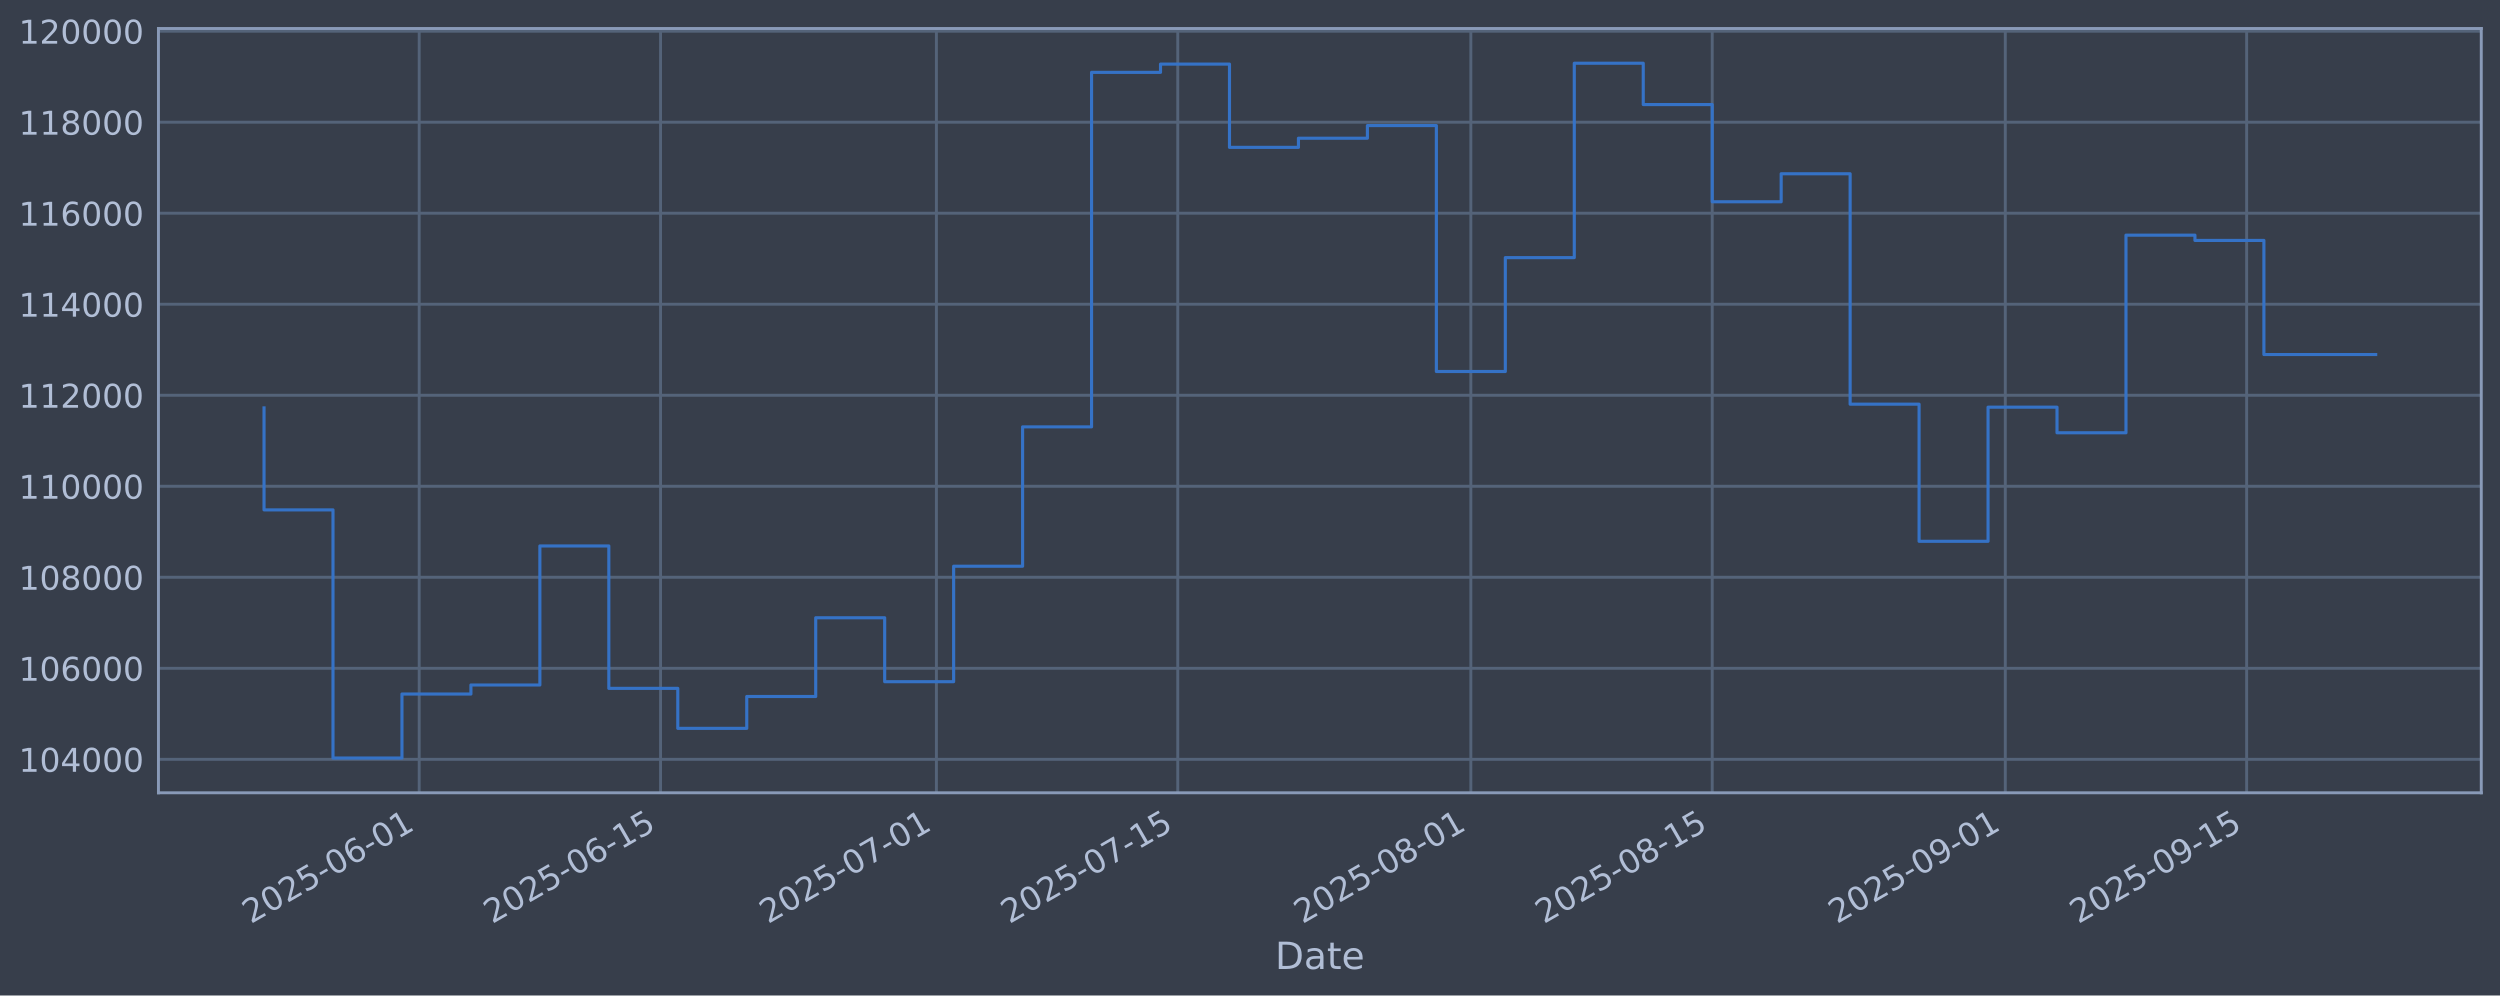
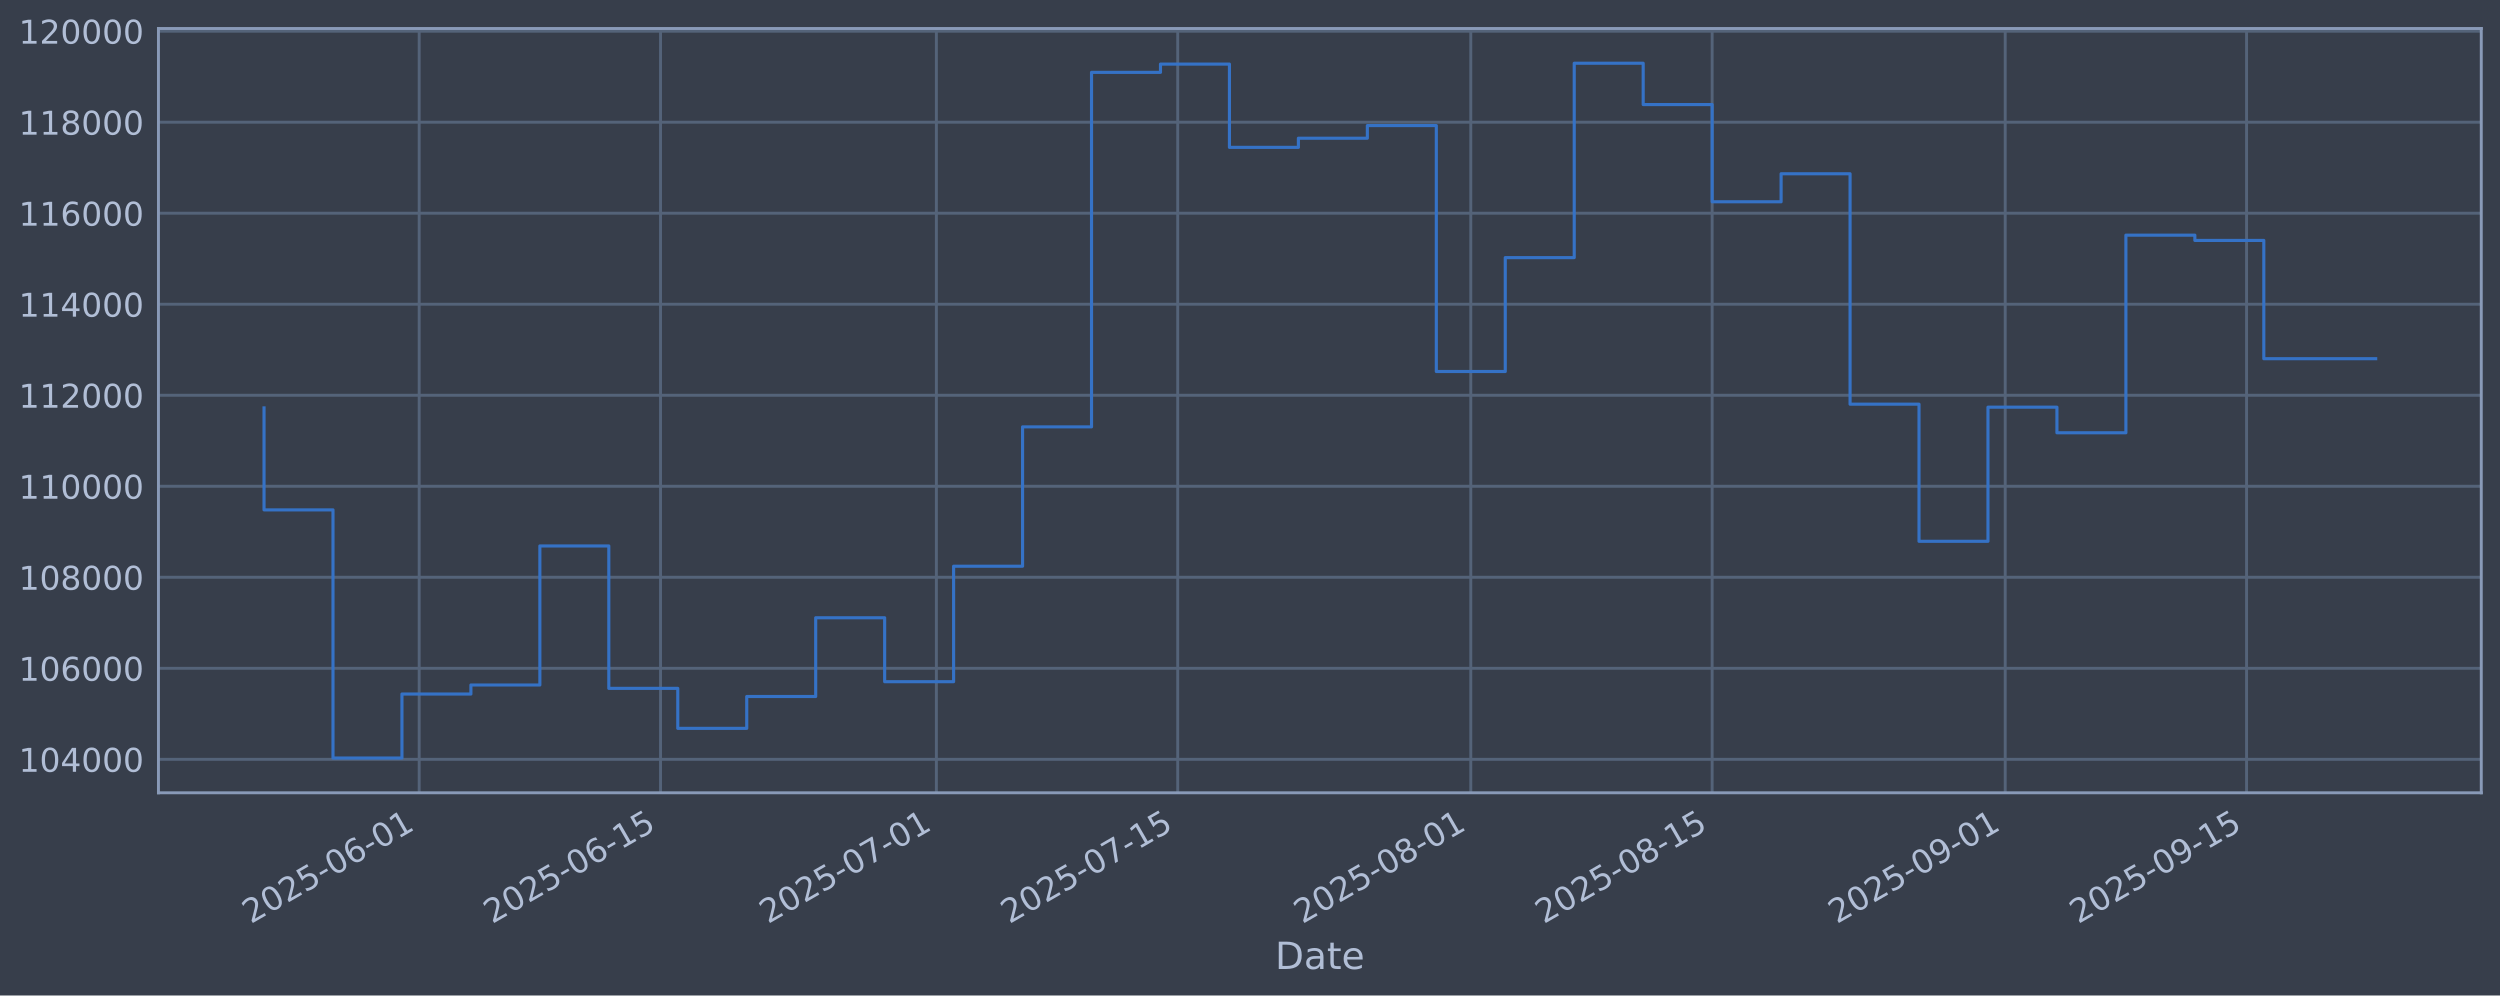
<svg xmlns="http://www.w3.org/2000/svg" xmlns:xlink="http://www.w3.org/1999/xlink" width="960.9pt" height="382.628pt" viewBox="0 0 960.9 382.628" version="1.1">
  <defs>
    <style type="text/css">*{stroke-linejoin: round; stroke-linecap: butt}</style>
  </defs>
  <g id="figure_1">
    <g id="patch_1">
      <path d="M 0 382.628  L 960.9 382.628  L 960.9 0  L 0 0  z " style="fill: #373e4b" />
    </g>
    <g id="axes_1">
      <g id="patch_2">
        <path d="M 60.901 304.718  L 953.701 304.718  L 953.701 10.958  L 60.901 10.958  z " style="fill: #373e4b" />
      </g>
      <g id="matplotlib.axis_1">
        <g id="xtick_1">
          <g id="line2d_1">
-             <path d="M 161.12 304.718  L 161.12 10.958  " clip-path="url(#p5eb663ebdb)" style="fill: none; stroke: #546379; stroke-width: 1.12; stroke-linecap: square" />
+             <path d="M 161.118 304.718  L 161.118 10.958  " clip-path="url(#p0b18df016c)" style="fill: none; stroke: #546379; stroke-width: 1.12; stroke-linecap: square" />
          </g>
          <g id="line2d_2" />
          <g id="text_1">
-             <g style="fill: #b1bed6" transform="translate(96.39484 355.2226) rotate(-30) scale(0.126 -0.126)">
+             <g style="fill: #b1bed6" transform="translate(96.39219 355.2226) rotate(-30) scale(0.126 -0.126)">
              <defs>
                <path id="DejaVuSans-32" d="M 1228 531  L 3431 531  L 3431 0  L 469 0  L 469 531  Q 828 903 1448 1529  Q 2069 2156 2228 2338  Q 2531 2678 2651 2914  Q 2772 3150 2772 3378  Q 2772 3750 2511 3984  Q 2250 4219 1831 4219  Q 1534 4219 1204 4116  Q 875 4013 500 3803  L 500 4441  Q 881 4594 1212 4672  Q 1544 4750 1819 4750  Q 2544 4750 2975 4387  Q 3406 4025 3406 3419  Q 3406 3131 3298 2873  Q 3191 2616 2906 2266  Q 2828 2175 2409 1742  Q 1991 1309 1228 531  z " transform="scale(0.015625)" />
                <path id="DejaVuSans-30" d="M 2034 4250  Q 1547 4250 1301 3770  Q 1056 3291 1056 2328  Q 1056 1369 1301 889  Q 1547 409 2034 409  Q 2525 409 2770 889  Q 3016 1369 3016 2328  Q 3016 3291 2770 3770  Q 2525 4250 2034 4250  z M 2034 4750  Q 2819 4750 3233 4129  Q 3647 3509 3647 2328  Q 3647 1150 3233 529  Q 2819 -91 2034 -91  Q 1250 -91 836 529  Q 422 1150 422 2328  Q 422 3509 836 4129  Q 1250 4750 2034 4750  z " transform="scale(0.015625)" />
                <path id="DejaVuSans-35" d="M 691 4666  L 3169 4666  L 3169 4134  L 1269 4134  L 1269 2991  Q 1406 3038 1543 3061  Q 1681 3084 1819 3084  Q 2600 3084 3056 2656  Q 3513 2228 3513 1497  Q 3513 744 3044 326  Q 2575 -91 1722 -91  Q 1428 -91 1123 -41  Q 819 9 494 109  L 494 744  Q 775 591 1075 516  Q 1375 441 1709 441  Q 2250 441 2565 725  Q 2881 1009 2881 1497  Q 2881 1984 2565 2268  Q 2250 2553 1709 2553  Q 1456 2553 1204 2497  Q 953 2441 691 2322  L 691 4666  z " transform="scale(0.015625)" />
                <path id="DejaVuSans-2d" d="M 313 2009  L 1997 2009  L 1997 1497  L 313 1497  L 313 2009  z " transform="scale(0.015625)" />
                <path id="DejaVuSans-36" d="M 2113 2584  Q 1688 2584 1439 2293  Q 1191 2003 1191 1497  Q 1191 994 1439 701  Q 1688 409 2113 409  Q 2538 409 2786 701  Q 3034 994 3034 1497  Q 3034 2003 2786 2293  Q 2538 2584 2113 2584  z M 3366 4563  L 3366 3988  Q 3128 4100 2886 4159  Q 2644 4219 2406 4219  Q 1781 4219 1451 3797  Q 1122 3375 1075 2522  Q 1259 2794 1537 2939  Q 1816 3084 2150 3084  Q 2853 3084 3261 2657  Q 3669 2231 3669 1497  Q 3669 778 3244 343  Q 2819 -91 2113 -91  Q 1303 -91 875 529  Q 447 1150 447 2328  Q 447 3434 972 4092  Q 1497 4750 2381 4750  Q 2619 4750 2861 4703  Q 3103 4656 3366 4563  z " transform="scale(0.015625)" />
                <path id="DejaVuSans-31" d="M 794 531  L 1825 531  L 1825 4091  L 703 3866  L 703 4441  L 1819 4666  L 2450 4666  L 2450 531  L 3481 531  L 3481 0  L 794 0  L 794 531  z " transform="scale(0.015625)" />
              </defs>
              <use xlink:href="#DejaVuSans-32" />
              <use xlink:href="#DejaVuSans-30" transform="translate(63.62305 0)" />
              <use xlink:href="#DejaVuSans-32" transform="translate(127.2461 0)" />
              <use xlink:href="#DejaVuSans-35" transform="translate(190.8691 0)" />
              <use xlink:href="#DejaVuSans-2d" transform="translate(254.4922 0)" />
              <use xlink:href="#DejaVuSans-30" transform="translate(290.5762 0)" />
              <use xlink:href="#DejaVuSans-36" transform="translate(354.1992 0)" />
              <use xlink:href="#DejaVuSans-2d" transform="translate(417.8223 0)" />
              <use xlink:href="#DejaVuSans-30" transform="translate(453.9062 0)" />
              <use xlink:href="#DejaVuSans-31" transform="translate(517.5293 0)" />
            </g>
          </g>
        </g>
        <g id="xtick_2">
          <g id="line2d_3">
-             <path d="M 253.891 304.718  L 253.891 10.958  " clip-path="url(#p5eb663ebdb)" style="fill: none; stroke: #546379; stroke-width: 1.12; stroke-linecap: square" />
+             <path d="M 253.884 304.718  L 253.884 10.958  " clip-path="url(#p0b18df016c)" style="fill: none; stroke: #546379; stroke-width: 1.12; stroke-linecap: square" />
          </g>
          <g id="line2d_4" />
          <g id="text_2">
-             <g style="fill: #b1bed6" transform="translate(189.1651 355.2226) rotate(-30) scale(0.126 -0.126)">
+             <g style="fill: #b1bed6" transform="translate(189.1583 355.2226) rotate(-30) scale(0.126 -0.126)">
              <use xlink:href="#DejaVuSans-32" />
              <use xlink:href="#DejaVuSans-30" transform="translate(63.62305 0)" />
              <use xlink:href="#DejaVuSans-32" transform="translate(127.2461 0)" />
              <use xlink:href="#DejaVuSans-35" transform="translate(190.8691 0)" />
              <use xlink:href="#DejaVuSans-2d" transform="translate(254.4922 0)" />
              <use xlink:href="#DejaVuSans-30" transform="translate(290.5762 0)" />
              <use xlink:href="#DejaVuSans-36" transform="translate(354.1992 0)" />
              <use xlink:href="#DejaVuSans-2d" transform="translate(417.8223 0)" />
              <use xlink:href="#DejaVuSans-31" transform="translate(453.9062 0)" />
              <use xlink:href="#DejaVuSans-35" transform="translate(517.5293 0)" />
            </g>
          </g>
        </g>
        <g id="xtick_3">
          <g id="line2d_5">
-             <path d="M 359.914 304.718  L 359.914 10.958  " clip-path="url(#p5eb663ebdb)" style="fill: none; stroke: #546379; stroke-width: 1.12; stroke-linecap: square" />
+             <path d="M 359.902 304.718  L 359.902 10.958  " clip-path="url(#p0b18df016c)" style="fill: none; stroke: #546379; stroke-width: 1.12; stroke-linecap: square" />
          </g>
          <g id="line2d_6" />
          <g id="text_3">
-             <g style="fill: #b1bed6" transform="translate(295.1883 355.2226) rotate(-30) scale(0.126 -0.126)">
+             <g style="fill: #b1bed6" transform="translate(295.1768 355.2226) rotate(-30) scale(0.126 -0.126)">
              <defs>
                <path id="DejaVuSans-37" d="M 525 4666  L 3525 4666  L 3525 4397  L 1831 0  L 1172 0  L 2766 4134  L 525 4134  L 525 4666  z " transform="scale(0.015625)" />
              </defs>
              <use xlink:href="#DejaVuSans-32" />
              <use xlink:href="#DejaVuSans-30" transform="translate(63.62305 0)" />
              <use xlink:href="#DejaVuSans-32" transform="translate(127.2461 0)" />
              <use xlink:href="#DejaVuSans-35" transform="translate(190.8691 0)" />
              <use xlink:href="#DejaVuSans-2d" transform="translate(254.4922 0)" />
              <use xlink:href="#DejaVuSans-30" transform="translate(290.5762 0)" />
              <use xlink:href="#DejaVuSans-37" transform="translate(354.1992 0)" />
              <use xlink:href="#DejaVuSans-2d" transform="translate(417.8223 0)" />
              <use xlink:href="#DejaVuSans-30" transform="translate(453.9062 0)" />
              <use xlink:href="#DejaVuSans-31" transform="translate(517.5293 0)" />
            </g>
          </g>
        </g>
        <g id="xtick_4">
          <g id="line2d_7">
-             <path d="M 452.684 304.718  L 452.684 10.958  " clip-path="url(#p5eb663ebdb)" style="fill: none; stroke: #546379; stroke-width: 1.12; stroke-linecap: square" />
+             <path d="M 452.668 304.718  L 452.668 10.958  " clip-path="url(#p0b18df016c)" style="fill: none; stroke: #546379; stroke-width: 1.12; stroke-linecap: square" />
          </g>
          <g id="line2d_8" />
          <g id="text_4">
-             <g style="fill: #b1bed6" transform="translate(387.9585 355.2226) rotate(-30) scale(0.126 -0.126)">
+             <g style="fill: #b1bed6" transform="translate(387.943 355.2226) rotate(-30) scale(0.126 -0.126)">
              <use xlink:href="#DejaVuSans-32" />
              <use xlink:href="#DejaVuSans-30" transform="translate(63.62305 0)" />
              <use xlink:href="#DejaVuSans-32" transform="translate(127.2461 0)" />
              <use xlink:href="#DejaVuSans-35" transform="translate(190.8691 0)" />
              <use xlink:href="#DejaVuSans-2d" transform="translate(254.4922 0)" />
              <use xlink:href="#DejaVuSans-30" transform="translate(290.5762 0)" />
              <use xlink:href="#DejaVuSans-37" transform="translate(354.1992 0)" />
              <use xlink:href="#DejaVuSans-2d" transform="translate(417.8223 0)" />
              <use xlink:href="#DejaVuSans-31" transform="translate(453.9062 0)" />
              <use xlink:href="#DejaVuSans-35" transform="translate(517.5293 0)" />
            </g>
          </g>
        </g>
        <g id="xtick_5">
          <g id="line2d_9">
-             <path d="M 565.334 304.718  L 565.334 10.958  " clip-path="url(#p5eb663ebdb)" style="fill: none; stroke: #546379; stroke-width: 1.12; stroke-linecap: square" />
+             <path d="M 565.313 304.718  L 565.313 10.958  " clip-path="url(#p0b18df016c)" style="fill: none; stroke: #546379; stroke-width: 1.12; stroke-linecap: square" />
          </g>
          <g id="line2d_10" />
          <g id="text_5">
-             <g style="fill: #b1bed6" transform="translate(500.6081 355.2226) rotate(-30) scale(0.126 -0.126)">
+             <g style="fill: #b1bed6" transform="translate(500.5876 355.2226) rotate(-30) scale(0.126 -0.126)">
              <defs>
                <path id="DejaVuSans-38" d="M 2034 2216  Q 1584 2216 1326 1975  Q 1069 1734 1069 1313  Q 1069 891 1326 650  Q 1584 409 2034 409  Q 2484 409 2743 651  Q 3003 894 3003 1313  Q 3003 1734 2745 1975  Q 2488 2216 2034 2216  z M 1403 2484  Q 997 2584 770 2862  Q 544 3141 544 3541  Q 544 4100 942 4425  Q 1341 4750 2034 4750  Q 2731 4750 3128 4425  Q 3525 4100 3525 3541  Q 3525 3141 3298 2862  Q 3072 2584 2669 2484  Q 3125 2378 3379 2068  Q 3634 1759 3634 1313  Q 3634 634 3220 271  Q 2806 -91 2034 -91  Q 1263 -91 848 271  Q 434 634 434 1313  Q 434 1759 690 2068  Q 947 2378 1403 2484  z M 1172 3481  Q 1172 3119 1398 2916  Q 1625 2713 2034 2713  Q 2441 2713 2670 2916  Q 2900 3119 2900 3481  Q 2900 3844 2670 4047  Q 2441 4250 2034 4250  Q 1625 4250 1398 4047  Q 1172 3844 1172 3481  z " transform="scale(0.015625)" />
              </defs>
              <use xlink:href="#DejaVuSans-32" />
              <use xlink:href="#DejaVuSans-30" transform="translate(63.62305 0)" />
              <use xlink:href="#DejaVuSans-32" transform="translate(127.2461 0)" />
              <use xlink:href="#DejaVuSans-35" transform="translate(190.8691 0)" />
              <use xlink:href="#DejaVuSans-2d" transform="translate(254.4922 0)" />
              <use xlink:href="#DejaVuSans-30" transform="translate(290.5762 0)" />
              <use xlink:href="#DejaVuSans-38" transform="translate(354.1992 0)" />
              <use xlink:href="#DejaVuSans-2d" transform="translate(417.8223 0)" />
              <use xlink:href="#DejaVuSans-30" transform="translate(453.9062 0)" />
              <use xlink:href="#DejaVuSans-31" transform="translate(517.5293 0)" />
            </g>
          </g>
        </g>
        <g id="xtick_6">
          <g id="line2d_11">
-             <path d="M 658.104 304.718  L 658.104 10.958  " clip-path="url(#p5eb663ebdb)" style="fill: none; stroke: #546379; stroke-width: 1.12; stroke-linecap: square" />
+             <path d="M 658.079 304.718  L 658.079 10.958  " clip-path="url(#p0b18df016c)" style="fill: none; stroke: #546379; stroke-width: 1.12; stroke-linecap: square" />
          </g>
          <g id="line2d_12" />
          <g id="text_6">
-             <g style="fill: #b1bed6" transform="translate(593.3784 355.2226) rotate(-30) scale(0.126 -0.126)">
+             <g style="fill: #b1bed6" transform="translate(593.3537 355.2226) rotate(-30) scale(0.126 -0.126)">
              <use xlink:href="#DejaVuSans-32" />
              <use xlink:href="#DejaVuSans-30" transform="translate(63.62305 0)" />
              <use xlink:href="#DejaVuSans-32" transform="translate(127.2461 0)" />
              <use xlink:href="#DejaVuSans-35" transform="translate(190.8691 0)" />
              <use xlink:href="#DejaVuSans-2d" transform="translate(254.4922 0)" />
              <use xlink:href="#DejaVuSans-30" transform="translate(290.5762 0)" />
              <use xlink:href="#DejaVuSans-38" transform="translate(354.1992 0)" />
              <use xlink:href="#DejaVuSans-2d" transform="translate(417.8223 0)" />
              <use xlink:href="#DejaVuSans-31" transform="translate(453.9062 0)" />
              <use xlink:href="#DejaVuSans-35" transform="translate(517.5293 0)" />
            </g>
          </g>
        </g>
        <g id="xtick_7">
          <g id="line2d_13">
-             <path d="M 770.754 304.718  L 770.754 10.958  " clip-path="url(#p5eb663ebdb)" style="fill: none; stroke: #546379; stroke-width: 1.12; stroke-linecap: square" />
+             <path d="M 770.724 304.718  L 770.724 10.958  " clip-path="url(#p0b18df016c)" style="fill: none; stroke: #546379; stroke-width: 1.12; stroke-linecap: square" />
          </g>
          <g id="line2d_14" />
          <g id="text_7">
-             <g style="fill: #b1bed6" transform="translate(706.028 355.2226) rotate(-30) scale(0.126 -0.126)">
+             <g style="fill: #b1bed6" transform="translate(705.9983 355.2226) rotate(-30) scale(0.126 -0.126)">
              <defs>
                <path id="DejaVuSans-39" d="M 703 97  L 703 672  Q 941 559 1184 500  Q 1428 441 1663 441  Q 2288 441 2617 861  Q 2947 1281 2994 2138  Q 2813 1869 2534 1725  Q 2256 1581 1919 1581  Q 1219 1581 811 2004  Q 403 2428 403 3163  Q 403 3881 828 4315  Q 1253 4750 1959 4750  Q 2769 4750 3195 4129  Q 3622 3509 3622 2328  Q 3622 1225 3098 567  Q 2575 -91 1691 -91  Q 1453 -91 1209 -44  Q 966 3 703 97  z M 1959 2075  Q 2384 2075 2632 2365  Q 2881 2656 2881 3163  Q 2881 3666 2632 3958  Q 2384 4250 1959 4250  Q 1534 4250 1286 3958  Q 1038 3666 1038 3163  Q 1038 2656 1286 2365  Q 1534 2075 1959 2075  z " transform="scale(0.015625)" />
              </defs>
              <use xlink:href="#DejaVuSans-32" />
              <use xlink:href="#DejaVuSans-30" transform="translate(63.62305 0)" />
              <use xlink:href="#DejaVuSans-32" transform="translate(127.2461 0)" />
              <use xlink:href="#DejaVuSans-35" transform="translate(190.8691 0)" />
              <use xlink:href="#DejaVuSans-2d" transform="translate(254.4922 0)" />
              <use xlink:href="#DejaVuSans-30" transform="translate(290.5762 0)" />
              <use xlink:href="#DejaVuSans-39" transform="translate(354.1992 0)" />
              <use xlink:href="#DejaVuSans-2d" transform="translate(417.8223 0)" />
              <use xlink:href="#DejaVuSans-30" transform="translate(453.9062 0)" />
              <use xlink:href="#DejaVuSans-31" transform="translate(517.5293 0)" />
            </g>
          </g>
        </g>
        <g id="xtick_8">
          <g id="line2d_15">
-             <path d="M 863.524 304.718  L 863.524 10.958  " clip-path="url(#p5eb663ebdb)" style="fill: none; stroke: #546379; stroke-width: 1.12; stroke-linecap: square" />
+             <path d="M 863.49 304.718  L 863.49 10.958  " clip-path="url(#p0b18df016c)" style="fill: none; stroke: #546379; stroke-width: 1.12; stroke-linecap: square" />
          </g>
          <g id="line2d_16" />
          <g id="text_8">
-             <g style="fill: #b1bed6" transform="translate(798.7983 355.2226) rotate(-30) scale(0.126 -0.126)">
+             <g style="fill: #b1bed6" transform="translate(798.7645 355.2226) rotate(-30) scale(0.126 -0.126)">
              <use xlink:href="#DejaVuSans-32" />
              <use xlink:href="#DejaVuSans-30" transform="translate(63.62305 0)" />
              <use xlink:href="#DejaVuSans-32" transform="translate(127.2461 0)" />
              <use xlink:href="#DejaVuSans-35" transform="translate(190.8691 0)" />
              <use xlink:href="#DejaVuSans-2d" transform="translate(254.4922 0)" />
              <use xlink:href="#DejaVuSans-30" transform="translate(290.5762 0)" />
              <use xlink:href="#DejaVuSans-39" transform="translate(354.1992 0)" />
              <use xlink:href="#DejaVuSans-2d" transform="translate(417.8223 0)" />
              <use xlink:href="#DejaVuSans-31" transform="translate(453.9062 0)" />
              <use xlink:href="#DejaVuSans-35" transform="translate(517.5293 0)" />
            </g>
          </g>
        </g>
        <g id="text_9">
          <g style="fill: #b1bed6" transform="translate(490.0914 372.4337) scale(0.144 -0.144)">
            <defs>
              <path id="DejaVuSans-44" d="M 1259 4147  L 1259 519  L 2022 519  Q 2988 519 3436 956  Q 3884 1394 3884 2338  Q 3884 3275 3436 3711  Q 2988 4147 2022 4147  L 1259 4147  z M 628 4666  L 1925 4666  Q 3281 4666 3915 4102  Q 4550 3538 4550 2338  Q 4550 1131 3912 565  Q 3275 0 1925 0  L 628 0  L 628 4666  z " transform="scale(0.015625)" />
              <path id="DejaVuSans-61" d="M 2194 1759  Q 1497 1759 1228 1600  Q 959 1441 959 1056  Q 959 750 1161 570  Q 1363 391 1709 391  Q 2188 391 2477 730  Q 2766 1069 2766 1631  L 2766 1759  L 2194 1759  z M 3341 1997  L 3341 0  L 2766 0  L 2766 531  Q 2569 213 2275 61  Q 1981 -91 1556 -91  Q 1019 -91 701 211  Q 384 513 384 1019  Q 384 1609 779 1909  Q 1175 2209 1959 2209  L 2766 2209  L 2766 2266  Q 2766 2663 2505 2880  Q 2244 3097 1772 3097  Q 1472 3097 1187 3025  Q 903 2953 641 2809  L 641 3341  Q 956 3463 1253 3523  Q 1550 3584 1831 3584  Q 2591 3584 2966 3190  Q 3341 2797 3341 1997  z " transform="scale(0.015625)" />
              <path id="DejaVuSans-74" d="M 1172 4494  L 1172 3500  L 2356 3500  L 2356 3053  L 1172 3053  L 1172 1153  Q 1172 725 1289 603  Q 1406 481 1766 481  L 2356 481  L 2356 0  L 1766 0  Q 1100 0 847 248  Q 594 497 594 1153  L 594 3053  L 172 3053  L 172 3500  L 594 3500  L 594 4494  L 1172 4494  z " transform="scale(0.015625)" />
              <path id="DejaVuSans-65" d="M 3597 1894  L 3597 1613  L 953 1613  Q 991 1019 1311 708  Q 1631 397 2203 397  Q 2534 397 2845 478  Q 3156 559 3463 722  L 3463 178  Q 3153 47 2828 -22  Q 2503 -91 2169 -91  Q 1331 -91 842 396  Q 353 884 353 1716  Q 353 2575 817 3079  Q 1281 3584 2069 3584  Q 2775 3584 3186 3129  Q 3597 2675 3597 1894  z M 3022 2063  Q 3016 2534 2758 2815  Q 2500 3097 2075 3097  Q 1594 3097 1305 2825  Q 1016 2553 972 2059  L 3022 2063  z " transform="scale(0.015625)" />
            </defs>
            <use xlink:href="#DejaVuSans-44" />
            <use xlink:href="#DejaVuSans-61" transform="translate(77.00195 0)" />
            <use xlink:href="#DejaVuSans-74" transform="translate(138.2812 0)" />
            <use xlink:href="#DejaVuSans-65" transform="translate(177.4902 0)" />
          </g>
        </g>
      </g>
      <g id="matplotlib.axis_2">
        <g id="ytick_1">
          <g id="line2d_17">
-             <path d="M 60.901 291.85  L 953.701 291.85  " clip-path="url(#p5eb663ebdb)" style="fill: none; stroke: #546379; stroke-width: 1.12; stroke-linecap: square" />
+             <path d="M 60.901 291.85  L 953.701 291.85  " clip-path="url(#p0b18df016c)" style="fill: none; stroke: #546379; stroke-width: 1.12; stroke-linecap: square" />
          </g>
          <g id="line2d_18" />
          <g id="text_10">
            <g style="fill: #b1bed6" transform="translate(7.2 296.6367) scale(0.126 -0.126)">
              <defs>
                <path id="DejaVuSans-34" d="M 2419 4116  L 825 1625  L 2419 1625  L 2419 4116  z M 2253 4666  L 3047 4666  L 3047 1625  L 3713 1625  L 3713 1100  L 3047 1100  L 3047 0  L 2419 0  L 2419 1100  L 313 1100  L 313 1709  L 2253 4666  z " transform="scale(0.015625)" />
              </defs>
              <use xlink:href="#DejaVuSans-31" />
              <use xlink:href="#DejaVuSans-30" transform="translate(63.62305 0)" />
              <use xlink:href="#DejaVuSans-34" transform="translate(127.2461 0)" />
              <use xlink:href="#DejaVuSans-30" transform="translate(190.8691 0)" />
              <use xlink:href="#DejaVuSans-30" transform="translate(254.4922 0)" />
              <use xlink:href="#DejaVuSans-30" transform="translate(318.1152 0)" />
            </g>
          </g>
        </g>
        <g id="ytick_2">
          <g id="line2d_19">
-             <path d="M 60.901 256.867  L 953.701 256.867  " clip-path="url(#p5eb663ebdb)" style="fill: none; stroke: #546379; stroke-width: 1.12; stroke-linecap: square" />
+             <path d="M 60.901 256.867  L 953.701 256.867  " clip-path="url(#p0b18df016c)" style="fill: none; stroke: #546379; stroke-width: 1.12; stroke-linecap: square" />
          </g>
          <g id="line2d_20" />
          <g id="text_11">
            <g style="fill: #b1bed6" transform="translate(7.2 261.6538) scale(0.126 -0.126)">
              <use xlink:href="#DejaVuSans-31" />
              <use xlink:href="#DejaVuSans-30" transform="translate(63.62305 0)" />
              <use xlink:href="#DejaVuSans-36" transform="translate(127.2461 0)" />
              <use xlink:href="#DejaVuSans-30" transform="translate(190.8691 0)" />
              <use xlink:href="#DejaVuSans-30" transform="translate(254.4922 0)" />
              <use xlink:href="#DejaVuSans-30" transform="translate(318.1152 0)" />
            </g>
          </g>
        </g>
        <g id="ytick_3">
          <g id="line2d_21">
-             <path d="M 60.901 221.884  L 953.701 221.884  " clip-path="url(#p5eb663ebdb)" style="fill: none; stroke: #546379; stroke-width: 1.12; stroke-linecap: square" />
+             <path d="M 60.901 221.884  L 953.701 221.884  " clip-path="url(#p0b18df016c)" style="fill: none; stroke: #546379; stroke-width: 1.12; stroke-linecap: square" />
          </g>
          <g id="line2d_22" />
          <g id="text_12">
            <g style="fill: #b1bed6" transform="translate(7.2 226.671) scale(0.126 -0.126)">
              <use xlink:href="#DejaVuSans-31" />
              <use xlink:href="#DejaVuSans-30" transform="translate(63.62305 0)" />
              <use xlink:href="#DejaVuSans-38" transform="translate(127.2461 0)" />
              <use xlink:href="#DejaVuSans-30" transform="translate(190.8691 0)" />
              <use xlink:href="#DejaVuSans-30" transform="translate(254.4922 0)" />
              <use xlink:href="#DejaVuSans-30" transform="translate(318.1152 0)" />
            </g>
          </g>
        </g>
        <g id="ytick_4">
          <g id="line2d_23">
-             <path d="M 60.901 186.901  L 953.701 186.901  " clip-path="url(#p5eb663ebdb)" style="fill: none; stroke: #546379; stroke-width: 1.12; stroke-linecap: square" />
+             <path d="M 60.901 186.901  L 953.701 186.901  " clip-path="url(#p0b18df016c)" style="fill: none; stroke: #546379; stroke-width: 1.12; stroke-linecap: square" />
          </g>
          <g id="line2d_24" />
          <g id="text_13">
            <g style="fill: #b1bed6" transform="translate(7.2 191.6882) scale(0.126 -0.126)">
              <use xlink:href="#DejaVuSans-31" />
              <use xlink:href="#DejaVuSans-31" transform="translate(63.62305 0)" />
              <use xlink:href="#DejaVuSans-30" transform="translate(127.2461 0)" />
              <use xlink:href="#DejaVuSans-30" transform="translate(190.8691 0)" />
              <use xlink:href="#DejaVuSans-30" transform="translate(254.4922 0)" />
              <use xlink:href="#DejaVuSans-30" transform="translate(318.1152 0)" />
            </g>
          </g>
        </g>
        <g id="ytick_5">
          <g id="line2d_25">
-             <path d="M 60.901 151.918  L 953.701 151.918  " clip-path="url(#p5eb663ebdb)" style="fill: none; stroke: #546379; stroke-width: 1.12; stroke-linecap: square" />
+             <path d="M 60.901 151.918  L 953.701 151.918  " clip-path="url(#p0b18df016c)" style="fill: none; stroke: #546379; stroke-width: 1.12; stroke-linecap: square" />
          </g>
          <g id="line2d_26" />
          <g id="text_14">
            <g style="fill: #b1bed6" transform="translate(7.2 156.7053) scale(0.126 -0.126)">
              <use xlink:href="#DejaVuSans-31" />
              <use xlink:href="#DejaVuSans-31" transform="translate(63.62305 0)" />
              <use xlink:href="#DejaVuSans-32" transform="translate(127.2461 0)" />
              <use xlink:href="#DejaVuSans-30" transform="translate(190.8691 0)" />
              <use xlink:href="#DejaVuSans-30" transform="translate(254.4922 0)" />
              <use xlink:href="#DejaVuSans-30" transform="translate(318.1152 0)" />
            </g>
          </g>
        </g>
        <g id="ytick_6">
          <g id="line2d_27">
-             <path d="M 60.901 116.936  L 953.701 116.936  " clip-path="url(#p5eb663ebdb)" style="fill: none; stroke: #546379; stroke-width: 1.12; stroke-linecap: square" />
+             <path d="M 60.901 116.936  L 953.701 116.936  " clip-path="url(#p0b18df016c)" style="fill: none; stroke: #546379; stroke-width: 1.12; stroke-linecap: square" />
          </g>
          <g id="line2d_28" />
          <g id="text_15">
            <g style="fill: #b1bed6" transform="translate(7.2 121.7225) scale(0.126 -0.126)">
              <use xlink:href="#DejaVuSans-31" />
              <use xlink:href="#DejaVuSans-31" transform="translate(63.62305 0)" />
              <use xlink:href="#DejaVuSans-34" transform="translate(127.2461 0)" />
              <use xlink:href="#DejaVuSans-30" transform="translate(190.8691 0)" />
              <use xlink:href="#DejaVuSans-30" transform="translate(254.4922 0)" />
              <use xlink:href="#DejaVuSans-30" transform="translate(318.1152 0)" />
            </g>
          </g>
        </g>
        <g id="ytick_7">
          <g id="line2d_29">
-             <path d="M 60.901 81.953  L 953.701 81.953  " clip-path="url(#p5eb663ebdb)" style="fill: none; stroke: #546379; stroke-width: 1.12; stroke-linecap: square" />
+             <path d="M 60.901 81.953  L 953.701 81.953  " clip-path="url(#p0b18df016c)" style="fill: none; stroke: #546379; stroke-width: 1.12; stroke-linecap: square" />
          </g>
          <g id="line2d_30" />
          <g id="text_16">
            <g style="fill: #b1bed6" transform="translate(7.2 86.73969) scale(0.126 -0.126)">
              <use xlink:href="#DejaVuSans-31" />
              <use xlink:href="#DejaVuSans-31" transform="translate(63.62305 0)" />
              <use xlink:href="#DejaVuSans-36" transform="translate(127.2461 0)" />
              <use xlink:href="#DejaVuSans-30" transform="translate(190.8691 0)" />
              <use xlink:href="#DejaVuSans-30" transform="translate(254.4922 0)" />
              <use xlink:href="#DejaVuSans-30" transform="translate(318.1152 0)" />
            </g>
          </g>
        </g>
        <g id="ytick_8">
          <g id="line2d_31">
-             <path d="M 60.901 46.97  L 953.701 46.97  " clip-path="url(#p5eb663ebdb)" style="fill: none; stroke: #546379; stroke-width: 1.12; stroke-linecap: square" />
+             <path d="M 60.901 46.97  L 953.701 46.97  " clip-path="url(#p0b18df016c)" style="fill: none; stroke: #546379; stroke-width: 1.12; stroke-linecap: square" />
          </g>
          <g id="line2d_32" />
          <g id="text_17">
            <g style="fill: #b1bed6" transform="translate(7.2 51.75686) scale(0.126 -0.126)">
              <use xlink:href="#DejaVuSans-31" />
              <use xlink:href="#DejaVuSans-31" transform="translate(63.62305 0)" />
              <use xlink:href="#DejaVuSans-38" transform="translate(127.2461 0)" />
              <use xlink:href="#DejaVuSans-30" transform="translate(190.8691 0)" />
              <use xlink:href="#DejaVuSans-30" transform="translate(254.4922 0)" />
              <use xlink:href="#DejaVuSans-30" transform="translate(318.1152 0)" />
            </g>
          </g>
        </g>
        <g id="ytick_9">
          <g id="line2d_33">
-             <path d="M 60.901 11.987  L 953.701 11.987  " clip-path="url(#p5eb663ebdb)" style="fill: none; stroke: #546379; stroke-width: 1.12; stroke-linecap: square" />
+             <path d="M 60.901 11.987  L 953.701 11.987  " clip-path="url(#p0b18df016c)" style="fill: none; stroke: #546379; stroke-width: 1.12; stroke-linecap: square" />
          </g>
          <g id="line2d_34" />
          <g id="text_18">
            <g style="fill: #b1bed6" transform="translate(7.2 16.77403) scale(0.126 -0.126)">
              <use xlink:href="#DejaVuSans-31" />
              <use xlink:href="#DejaVuSans-32" transform="translate(63.62305 0)" />
              <use xlink:href="#DejaVuSans-30" transform="translate(127.2461 0)" />
              <use xlink:href="#DejaVuSans-30" transform="translate(190.8691 0)" />
              <use xlink:href="#DejaVuSans-30" transform="translate(254.4922 0)" />
              <use xlink:href="#DejaVuSans-30" transform="translate(318.1152 0)" />
            </g>
          </g>
        </g>
      </g>
      <g id="line2d_35">
-         <path d="M 101.482 156.778  L 101.482 195.974  L 127.988 195.974  L 127.988 291.366  L 154.494 291.366  L 154.494 266.759  L 181 266.759  L 181 263.286  L 207.505 263.286  L 207.505 209.841  L 234.011 209.841  L 234.011 264.586  L 260.517 264.586  L 260.517 279.95  L 287.023 279.95  L 287.023 267.706  L 313.529 267.706  L 313.529 237.446  L 340.034 237.446  L 340.034 262.012  L 366.54 262.012  L 366.54 217.631  L 393.046 217.631  L 393.046 164.07  L 419.552 164.07  L 419.552 27.81  L 446.058 27.81  L 446.058 24.636  L 472.563 24.636  L 472.563 56.646  L 499.069 56.646  L 499.069 53.121  L 525.575 53.121  L 525.575 48.272  L 552.081 48.272  L 552.081 142.793  L 578.587 142.793  L 578.587 99.016  L 605.092 99.016  L 605.092 24.311  L 631.598 24.311  L 631.598 40.185  L 658.104 40.185  L 658.104 77.56  L 684.61 77.56  L 684.61 66.788  L 711.115 66.788  L 711.115 155.356  L 737.621 155.356  L 737.621 208.052  L 764.127 208.052  L 764.127 156.509  L 790.633 156.509  L 790.633 166.341  L 817.139 166.341  L 817.139 90.389  L 843.644 90.389  L 843.644 92.406  L 870.15 92.406  L 870.15 136.268  L 913.119 136.268  " clip-path="url(#p5eb663ebdb)" style="fill: none; stroke: #3572c6; stroke-width: 1.2; stroke-linecap: square" />
+         <path d="M 101.482 156.778  L 101.482 195.974  L 127.987 195.974  L 127.987 291.366  L 154.492 291.366  L 154.492 266.759  L 180.996 266.759  L 180.996 263.286  L 207.501 263.286  L 207.501 209.841  L 234.005 209.841  L 234.005 264.586  L 260.51 264.586  L 260.51 279.95  L 287.015 279.95  L 287.015 267.706  L 313.519 267.706  L 313.519 237.446  L 340.024 237.446  L 340.024 262.012  L 366.528 262.012  L 366.528 217.631  L 393.033 217.631  L 393.033 164.07  L 419.538 164.07  L 419.538 27.81  L 446.042 27.81  L 446.042 24.636  L 472.547 24.636  L 472.547 56.646  L 499.052 56.646  L 499.052 53.121  L 525.556 53.121  L 525.556 48.272  L 552.061 48.272  L 552.061 142.793  L 578.565 142.793  L 578.565 99.016  L 605.07 99.016  L 605.07 24.311  L 631.575 24.311  L 631.575 40.185  L 658.079 40.185  L 658.079 77.56  L 684.584 77.56  L 684.584 66.788  L 711.088 66.788  L 711.088 155.356  L 737.593 155.356  L 737.593 208.052  L 764.098 208.052  L 764.098 156.509  L 790.602 156.509  L 790.602 166.341  L 817.107 166.341  L 817.107 90.389  L 843.612 90.389  L 843.612 92.406  L 870.116 92.406  L 870.116 137.875  L 913.119 137.875  " clip-path="url(#p0b18df016c)" style="fill: none; stroke: #3572c6; stroke-width: 1.2; stroke-linecap: square" />
      </g>
      <g id="patch_3">
        <path d="M 60.901 304.718  L 60.901 10.958  " style="fill: none; stroke: #899ab8; stroke-width: 1.12; stroke-linejoin: miter; stroke-linecap: square" />
      </g>
      <g id="patch_4">
        <path d="M 953.701 304.718  L 953.701 10.958  " style="fill: none; stroke: #899ab8; stroke-width: 1.12; stroke-linejoin: miter; stroke-linecap: square" />
      </g>
      <g id="patch_5">
        <path d="M 60.901 304.718  L 953.701 304.718  " style="fill: none; stroke: #899ab8; stroke-width: 1.12; stroke-linejoin: miter; stroke-linecap: square" />
      </g>
      <g id="patch_6">
        <path d="M 60.901 10.958  L 953.701 10.958  " style="fill: none; stroke: #899ab8; stroke-width: 1.12; stroke-linejoin: miter; stroke-linecap: square" />
      </g>
    </g>
  </g>
  <defs>
-     <clipPath id="p5eb663ebdb">
+     <clipPath id="p0b18df016c">
      <rect x="60.901" y="10.958" width="892.8" height="293.76" />
    </clipPath>
  </defs>
</svg>
